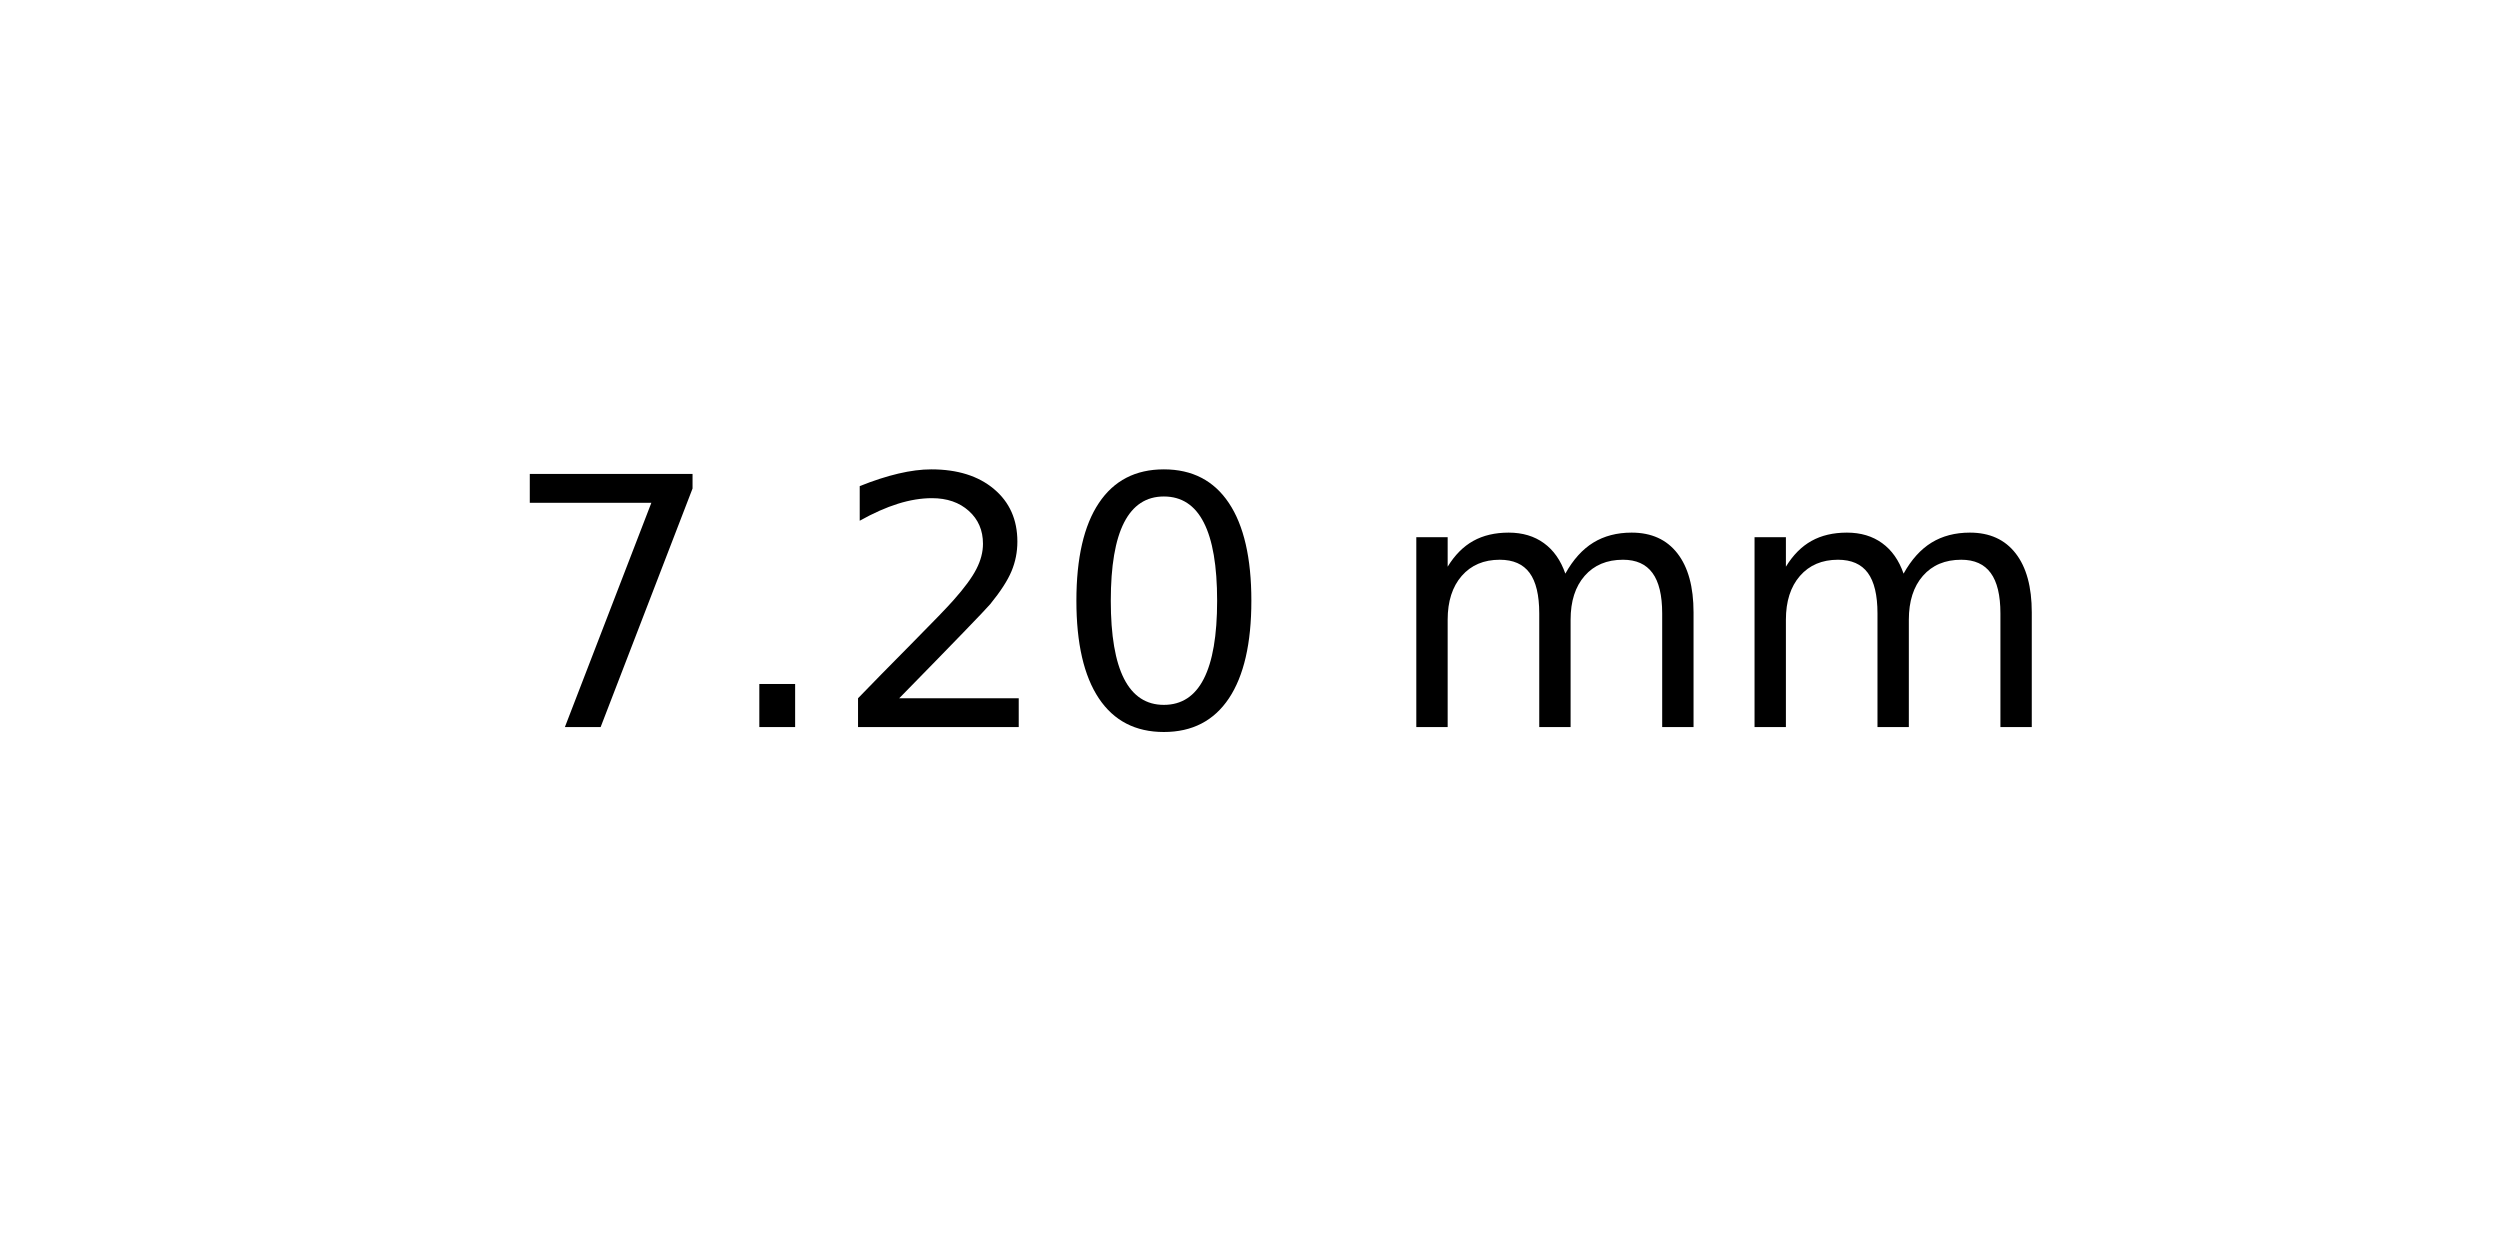
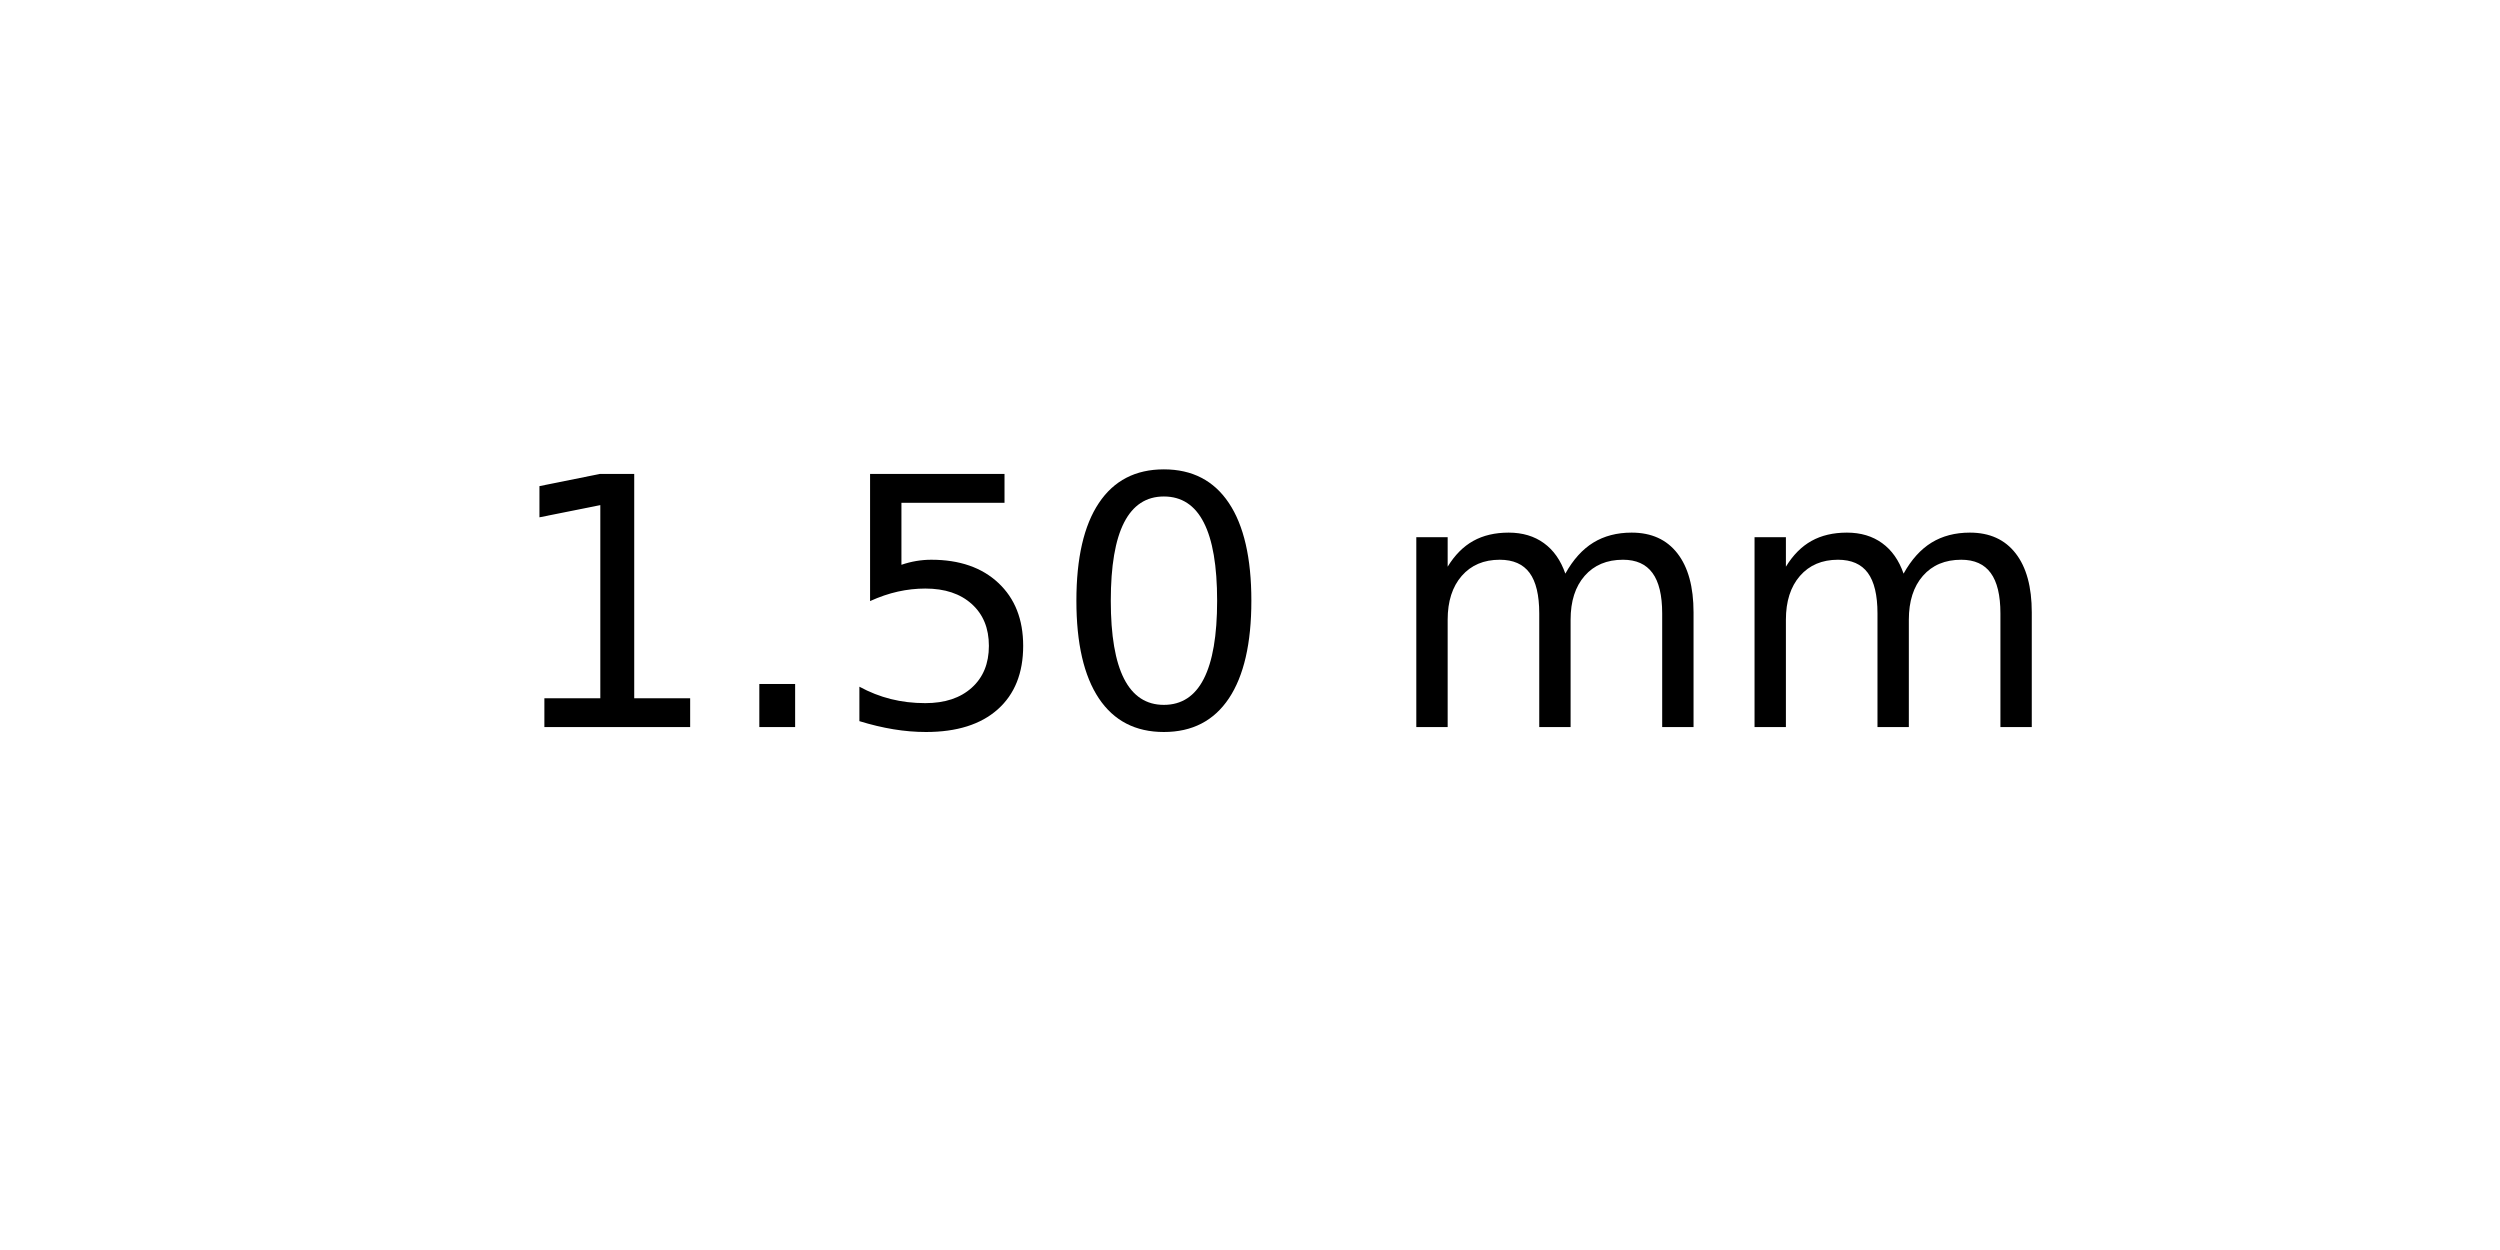
<svg xmlns="http://www.w3.org/2000/svg" xmlns:xlink="http://www.w3.org/1999/xlink" width="72pt" height="36pt" viewBox="0 0 72 36" version="1.1">
  <defs>
    <style type="text/css">*{stroke-linejoin: round; stroke-linecap: butt}</style>
  </defs>
  <g id="figure_1">
    <g id="axes_1">
      <g id="text_1">
        <g transform="translate(14.4375 20.93937) scale(0.1 -0.1)">
          <defs>
-             <path id="DejaVuSans-37" d="M 525 4666  L 3525 4666  L 3525 4397  L 1831 0  L 1172 0  L 2766 4134  L 525 4134  L 525 4666  z " transform="scale(0.015625)" />
+             <path id="DejaVuSans-31" d="M 794 531  L 1825 531  L 1825 4091  L 703 3866  L 703 4441  L 1819 4666  L 2450 4666  L 2450 531  L 3481 531  L 3481 0  L 794 0  L 794 531  z " transform="scale(0.015625)" />
            <path id="DejaVuSans-2e" d="M 684 794  L 1344 794  L 1344 0  L 684 0  L 684 794  z " transform="scale(0.015625)" />
-             <path id="DejaVuSans-32" d="M 1228 531  L 3431 531  L 3431 0  L 469 0  L 469 531  Q 828 903 1448 1529  Q 2069 2156 2228 2338  Q 2531 2678 2651 2914  Q 2772 3150 2772 3378  Q 2772 3750 2511 3984  Q 2250 4219 1831 4219  Q 1534 4219 1204 4116  Q 875 4013 500 3803  L 500 4441  Q 881 4594 1212 4672  Q 1544 4750 1819 4750  Q 2544 4750 2975 4387  Q 3406 4025 3406 3419  Q 3406 3131 3298 2873  Q 3191 2616 2906 2266  Q 2828 2175 2409 1742  Q 1991 1309 1228 531  z " transform="scale(0.015625)" />
+             <path id="DejaVuSans-35" d="M 691 4666  L 3169 4666  L 3169 4134  L 1269 4134  L 1269 2991  Q 1406 3038 1543 3061  Q 1681 3084 1819 3084  Q 2600 3084 3056 2656  Q 3513 2228 3513 1497  Q 3513 744 3044 326  Q 2575 -91 1722 -91  Q 1428 -91 1123 -41  Q 819 9 494 109  L 494 744  Q 775 591 1075 516  Q 1375 441 1709 441  Q 2250 441 2565 725  Q 2881 1009 2881 1497  Q 2881 1984 2565 2268  Q 2250 2553 1709 2553  Q 1456 2553 1204 2497  Q 953 2441 691 2322  L 691 4666  z " transform="scale(0.015625)" />
            <path id="DejaVuSans-30" d="M 2034 4250  Q 1547 4250 1301 3770  Q 1056 3291 1056 2328  Q 1056 1369 1301 889  Q 1547 409 2034 409  Q 2525 409 2770 889  Q 3016 1369 3016 2328  Q 3016 3291 2770 3770  Q 2525 4250 2034 4250  z M 2034 4750  Q 2819 4750 3233 4129  Q 3647 3509 3647 2328  Q 3647 1150 3233 529  Q 2819 -91 2034 -91  Q 1250 -91 836 529  Q 422 1150 422 2328  Q 422 3509 836 4129  Q 1250 4750 2034 4750  z " transform="scale(0.015625)" />
            <path id="DejaVuSans-20" transform="scale(0.015625)" />
            <path id="DejaVuSans-6d" d="M 3328 2828  Q 3544 3216 3844 3400  Q 4144 3584 4550 3584  Q 5097 3584 5394 3201  Q 5691 2819 5691 2113  L 5691 0  L 5113 0  L 5113 2094  Q 5113 2597 4934 2840  Q 4756 3084 4391 3084  Q 3944 3084 3684 2787  Q 3425 2491 3425 1978  L 3425 0  L 2847 0  L 2847 2094  Q 2847 2600 2669 2842  Q 2491 3084 2119 3084  Q 1678 3084 1418 2786  Q 1159 2488 1159 1978  L 1159 0  L 581 0  L 581 3500  L 1159 3500  L 1159 2956  Q 1356 3278 1631 3431  Q 1906 3584 2284 3584  Q 2666 3584 2933 3390  Q 3200 3197 3328 2828  z " transform="scale(0.015625)" />
          </defs>
-           <use xlink:href="#DejaVuSans-37" />
+           <use xlink:href="#DejaVuSans-31" />
          <use xlink:href="#DejaVuSans-2e" x="63.623" />
-           <use xlink:href="#DejaVuSans-32" x="95.41" />
+           <use xlink:href="#DejaVuSans-35" x="95.41" />
          <use xlink:href="#DejaVuSans-30" x="159.033" />
          <use xlink:href="#DejaVuSans-20" x="222.656" />
          <use xlink:href="#DejaVuSans-6d" x="254.443" />
          <use xlink:href="#DejaVuSans-6d" x="351.855" />
        </g>
      </g>
    </g>
  </g>
</svg>
